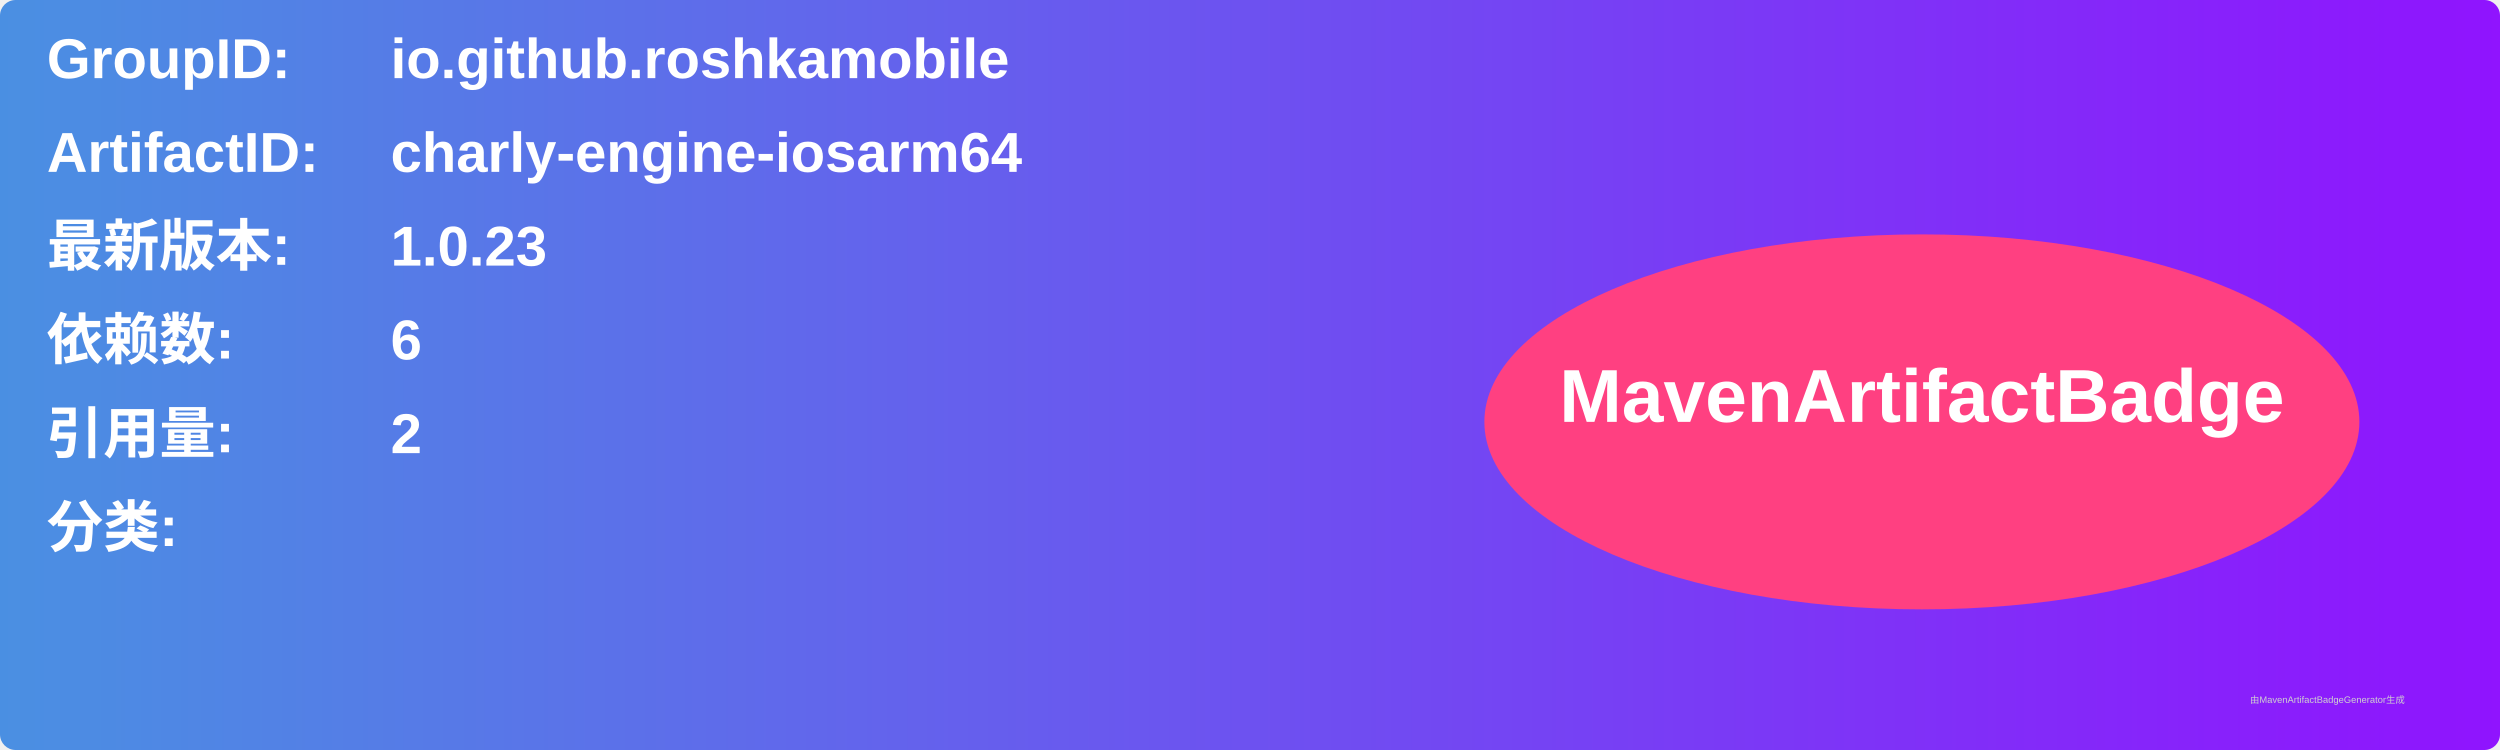
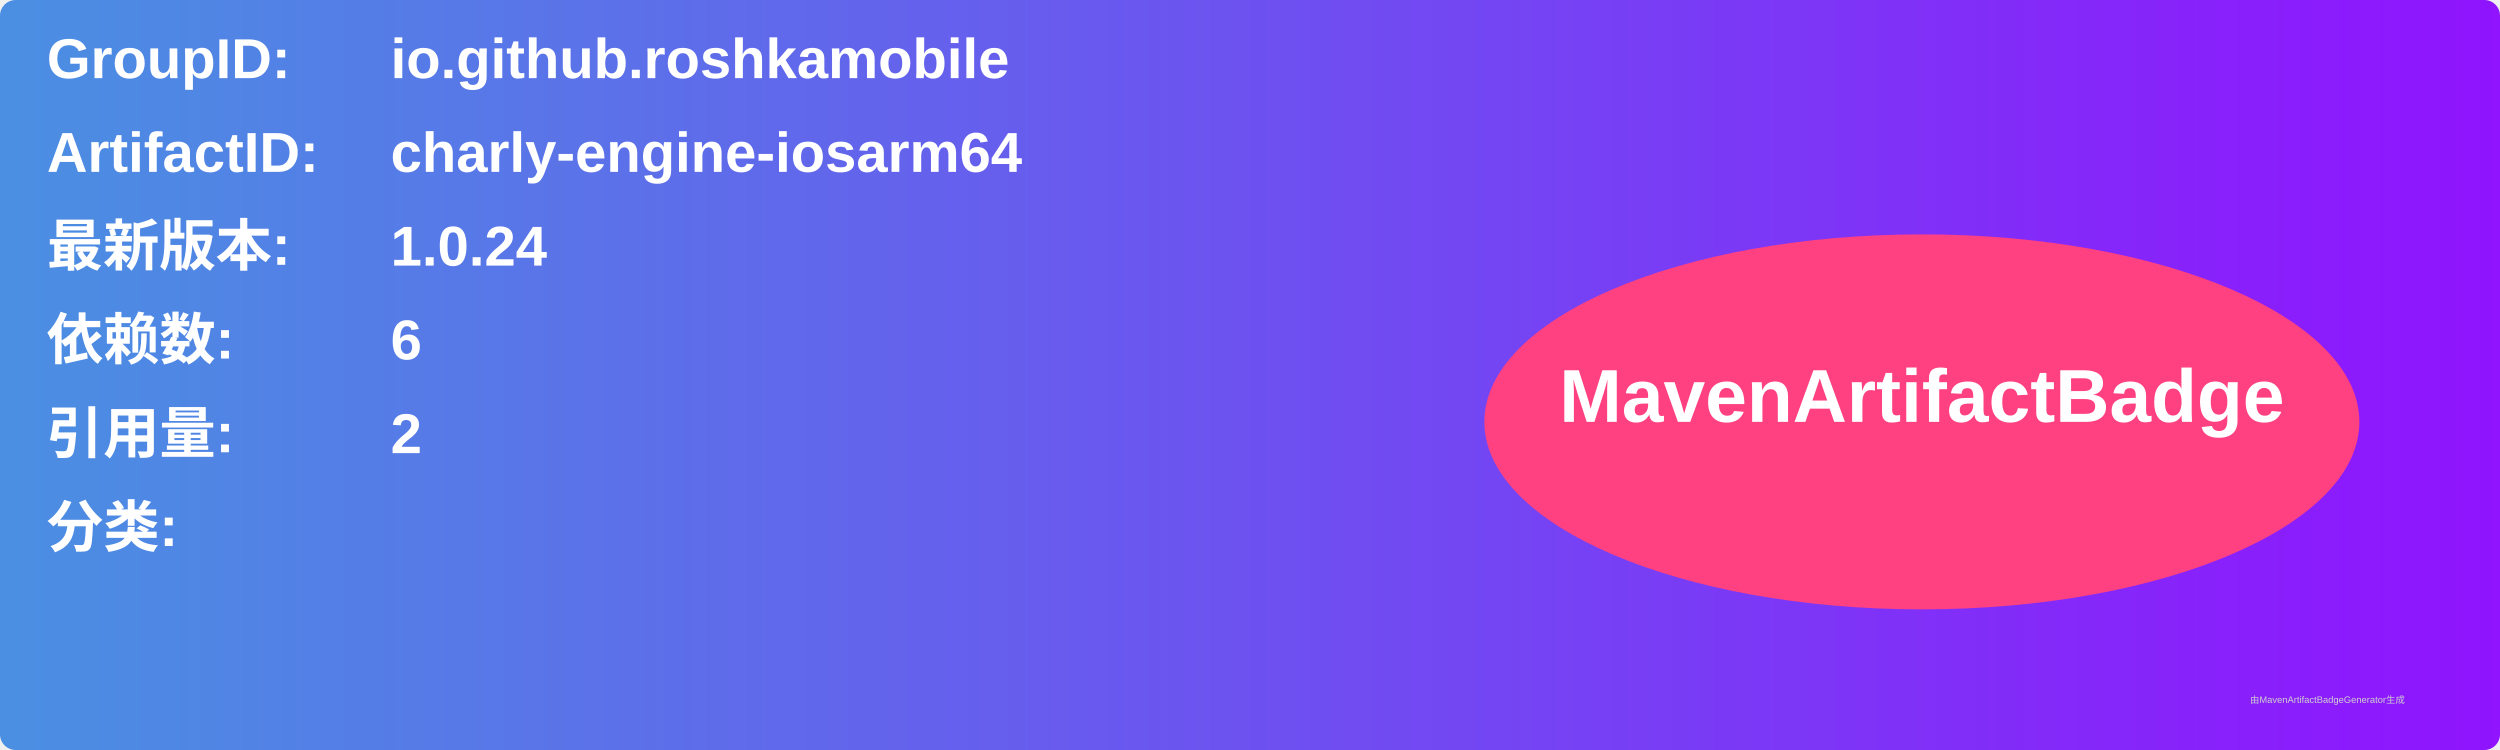
<svg xmlns="http://www.w3.org/2000/svg" width="800" height="240" viewBox="0 0 800 240">
  <linearGradient id="grad" x1="0%" y1="0%" x2="100%" y2="0%">
    <stop offset="0%" stop-color="#4a90e2" />
    <stop offset="100%" stop-color="#9013fe" />
  </linearGradient>
  <rect width="100%" height="100%" rx="5" ry="5" fill="url(#grad)" />
  <g transform="translate(15, 15)">
    <text x="0" y="10" font-family="Arial" font-size="18" fill="white" font-weight="bold" width="260">GroupID:</text>
    <text x="110" y="10" font-family="Arial" font-size="18" fill="white" font-weight="bold" width="460">io.github.roshkamobile</text>
    <text x="0" y="40" font-family="Arial" font-size="18" fill="white" font-weight="bold" width="260">ArtifactID:</text>
    <text x="110" y="40" font-family="Arial" font-size="18" fill="white" font-weight="bold" width="460">charly-engine-iosarm64</text>
    <text x="0" y="70" font-family="Arial" font-size="18" fill="white" font-weight="bold">最新版本:</text>
    <text x="110" y="70" font-family="Arial" font-size="18" fill="white" font-weight="bold">
-       <tspan font-weight="bold">1.0.23</tspan>
+       <tspan font-weight="bold">1.0.24</tspan>
    </text>
    <text x="0" y="100" font-family="Arial" font-size="18" fill="white" font-weight="bold">依赖数: </text>
    <text x="110" y="100" font-family="Arial" font-size="18" fill="white">
      <tspan font-weight="bold">6</tspan>
    </text>
    <text x="0" y="130" font-family="Arial" font-size="18" fill="white" font-weight="bold">引用量: </text>
    <text x="110" y="130" font-family="Arial" font-size="18" fill="white">
      <tspan font-weight="bold">2</tspan>
    </text>
    <text x="0" y="160" font-family="Arial" font-size="18" fill="white" font-weight="bold">分类:</text>
    <text x="10" y="190" font-family="Arial" font-size="10" fill="white">
      <tspan font-weight="bold" />
    </text>
    <ellipse cx="600" cy="120" rx="140" ry="60" fill="#ff4081" />
    <text x="600" y="120" text-anchor="middle" font-family="Arial" font-size="24" fill="white" font-weight="bold">MavenArtifactBadge</text>
  </g>
  <text x="720" y="225" font-family="Arial" font-size="3" fill="#d0d0d0">由MavenArtifactBadgeGenerator生成</text>
</svg>
